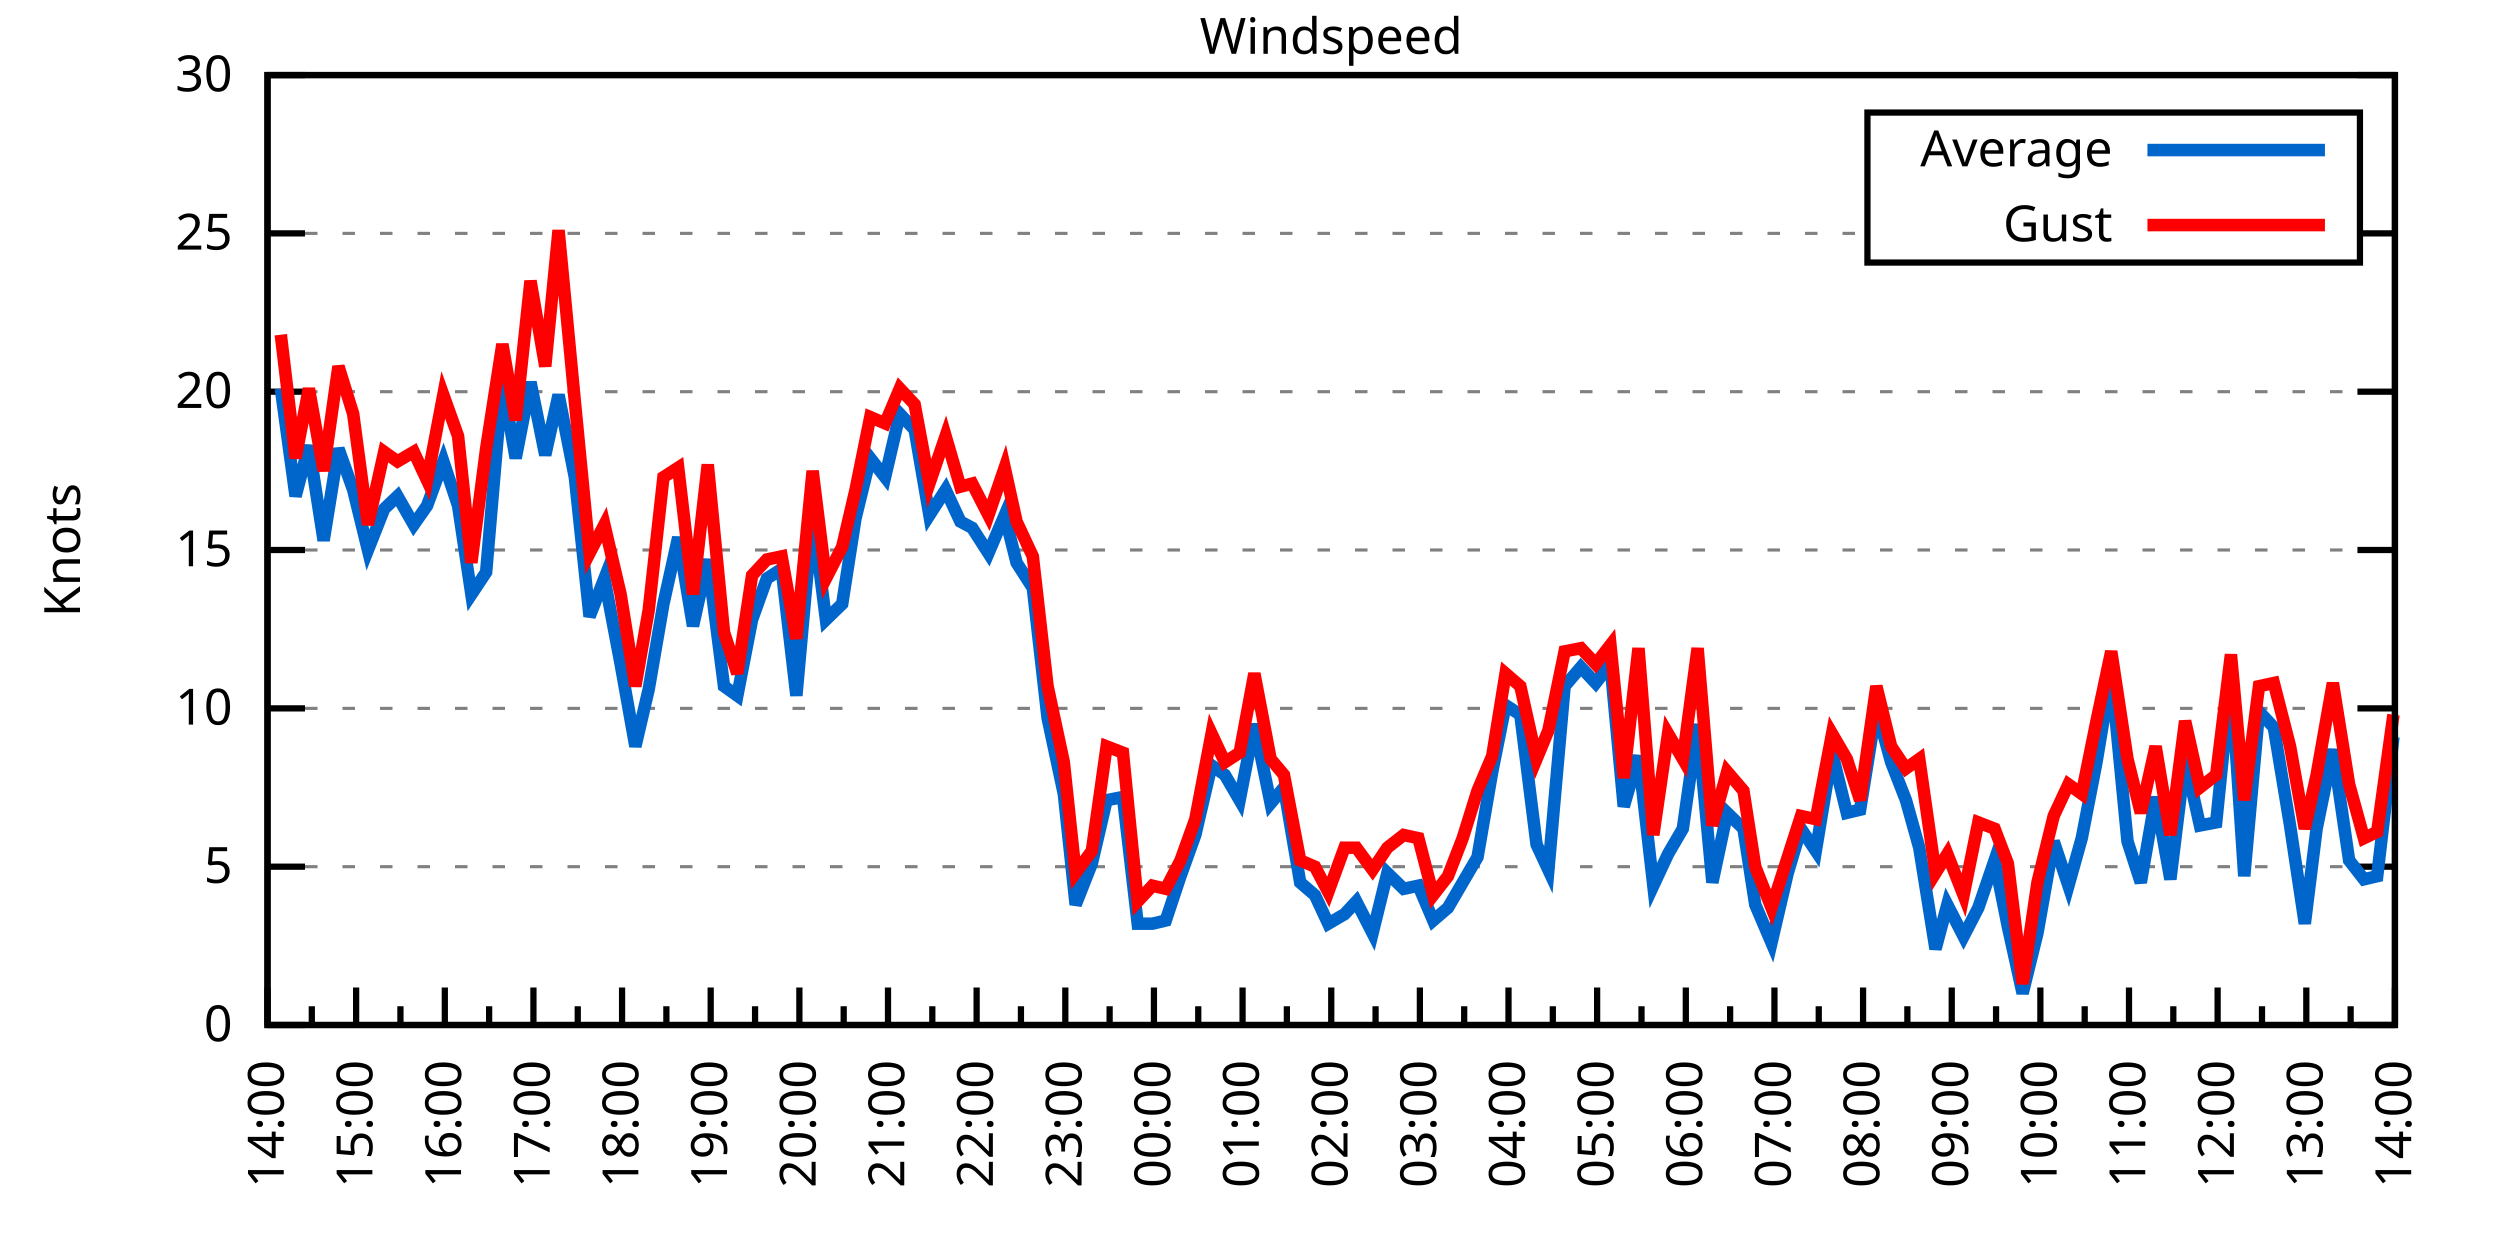
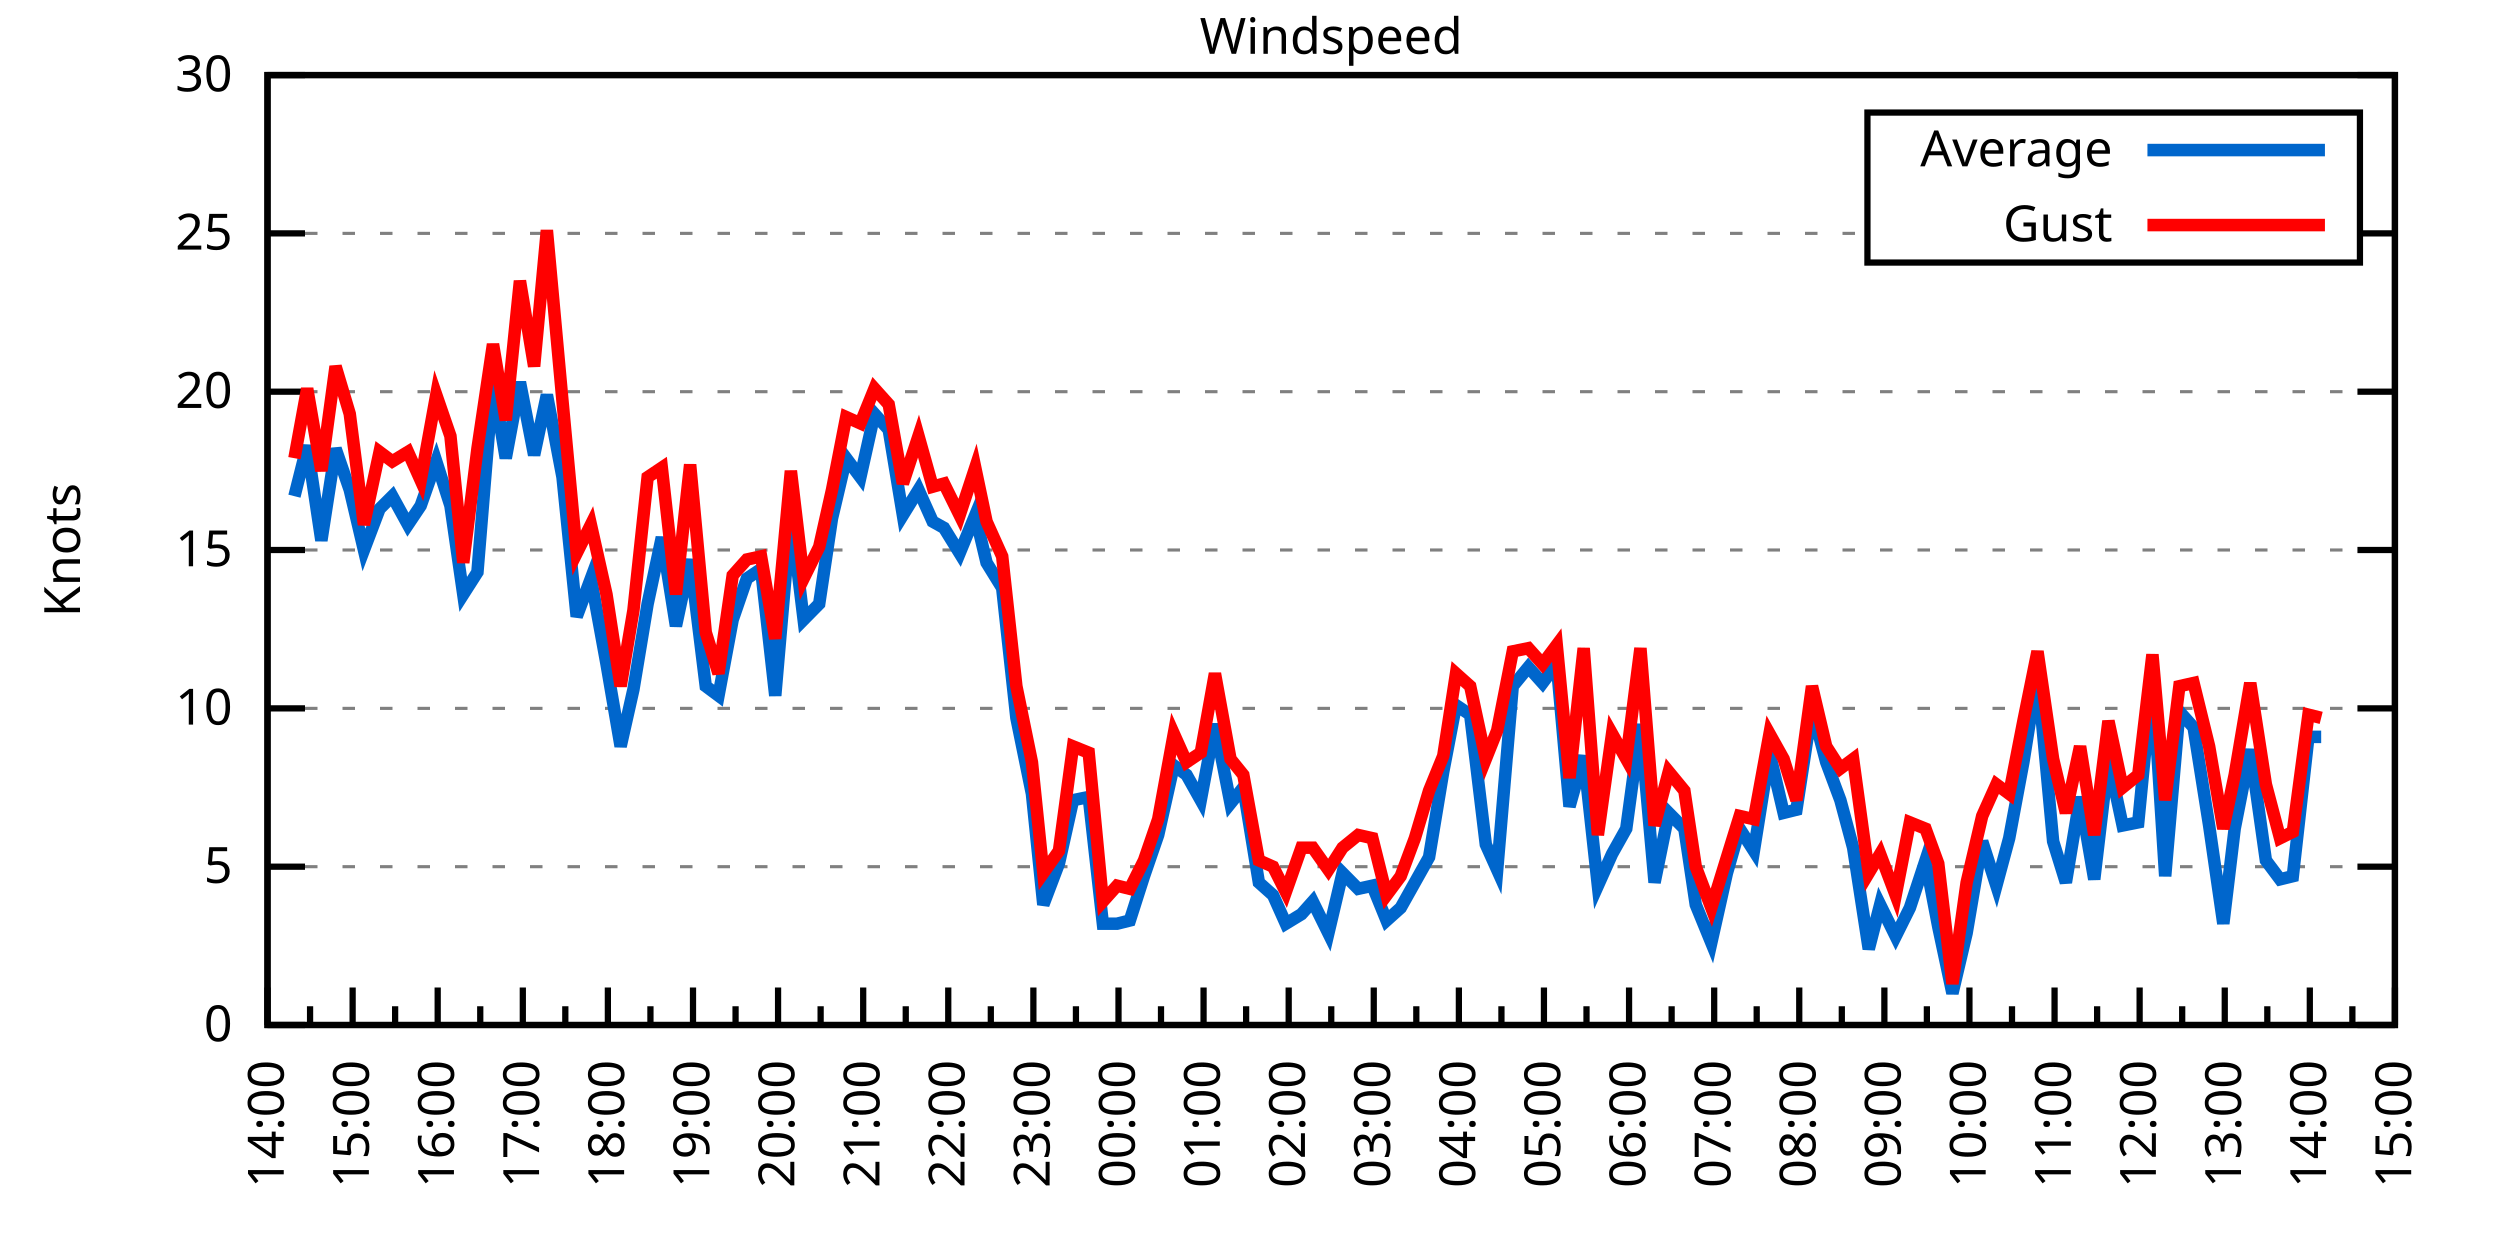
<svg xmlns="http://www.w3.org/2000/svg" xmlns:xlink="http://www.w3.org/1999/xlink" width="400" height="200" viewBox="0 0 400 200">
  <g id="gnuplot_canvas">
    <rect x="0" y="0" width="400" height="200" fill="none" />
    <defs>
      <circle id="gpDot" r="0.5" stroke-width="0.5" stroke="currentColor" />
      <path id="gpPt0" stroke-width="0.333" stroke="currentColor" d="M-1,0 h2 M0,-1 v2" />
      <path id="gpPt1" stroke-width="0.333" stroke="currentColor" d="M-1,-1 L1,1 M1,-1 L-1,1" />
      <path id="gpPt2" stroke-width="0.333" stroke="currentColor" d="M-1,0 L1,0 M0,-1 L0,1 M-1,-1 L1,1 M-1,1 L1,-1" />
      <rect id="gpPt3" stroke-width="0.333" stroke="currentColor" x="-1" y="-1" width="2" height="2" />
      <rect id="gpPt4" stroke-width="0.333" stroke="currentColor" fill="currentColor" x="-1" y="-1" width="2" height="2" />
      <circle id="gpPt5" stroke-width="0.333" stroke="currentColor" cx="0" cy="0" r="1" />
      <use xlink:href="#gpPt5" id="gpPt6" fill="currentColor" stroke="none" />
      <path id="gpPt7" stroke-width="0.333" stroke="currentColor" d="M0,-1.33 L-1.33,0.67 L1.33,0.67 z" />
      <use xlink:href="#gpPt7" id="gpPt8" fill="currentColor" stroke="none" />
      <use xlink:href="#gpPt7" id="gpPt9" stroke="currentColor" transform="rotate(180)" />
      <use xlink:href="#gpPt9" id="gpPt10" fill="currentColor" stroke="none" />
      <use xlink:href="#gpPt3" id="gpPt11" stroke="currentColor" transform="rotate(45)" />
      <use xlink:href="#gpPt11" id="gpPt12" fill="currentColor" stroke="none" />
      <path id="gpPt13" stroke-width="0.333" stroke="currentColor" d="M0,1.330 L1.265,0.411 L0.782,-1.067 L-0.782,-1.076 L-1.265,0.411 z" />
      <use xlink:href="#gpPt13" id="gpPt14" fill="currentColor" stroke="none" />
      <filter id="textbox" filterUnits="objectBoundingBox" x="0" y="0" height="1" width="1">
        <feFlood flood-color="white" flood-opacity="1" result="bgnd" />
        <feComposite in="SourceGraphic" in2="bgnd" operator="atop" />
      </filter>
      <filter id="greybox" filterUnits="objectBoundingBox" x="0" y="0" height="1" width="1">
        <feFlood flood-color="lightgrey" flood-opacity="1" result="grey" />
        <feComposite in="SourceGraphic" in2="grey" operator="atop" />
      </filter>
    </defs>
    <g fill="none" color="white" stroke="currentColor" stroke-width="1.00" stroke-linecap="butt" stroke-linejoin="miter">
</g>
    <g fill="none" color="black" stroke="currentColor" stroke-width="1.00" stroke-linecap="butt" stroke-linejoin="miter">
      <g stroke="none" shape-rendering="crispEdges">
        <polygon fill="rgb(255, 255, 255)" points="42.80,164.00 383.18,164.00 383.18,12.02 42.80,12.02 " />
      </g>
    </g>
    <g fill="none" color="black" stroke="currentColor" stroke-width="1.00" stroke-linecap="butt" stroke-linejoin="miter">
</g>
    <g fill="none" color="black" stroke="black" stroke-width="0.50" stroke-linecap="butt" stroke-linejoin="miter">
</g>
    <g fill="none" color="gray" stroke="currentColor" stroke-width="0.50" stroke-linecap="butt" stroke-linejoin="miter">
      <path stroke="gray" stroke-dasharray="2,4" class="gridline" d="M42.80,164.00 L383.19,164.00  " />
    </g>
    <g fill="none" color="gray" stroke="gray" stroke-width="1.00" stroke-linecap="butt" stroke-linejoin="miter">
</g>
    <g fill="none" color="black" stroke="currentColor" stroke-width="1.00" stroke-linecap="butt" stroke-linejoin="miter">
      <path stroke="black" d="M42.80,164.00 L48.80,164.00 M383.19,164.00 L377.19,164.00  " />
      <g transform="translate(37.20,166.60)" stroke="none" fill="black" font-family="Sans" font-size="8.00" text-anchor="end">
        <text>
          <tspan font-family="Sans"> 0</tspan>
        </text>
      </g>
    </g>
    <g fill="none" color="black" stroke="currentColor" stroke-width="1.00" stroke-linecap="butt" stroke-linejoin="miter">
</g>
    <g fill="none" color="black" stroke="black" stroke-width="0.50" stroke-linecap="butt" stroke-linejoin="miter">
</g>
    <g fill="none" color="gray" stroke="currentColor" stroke-width="0.50" stroke-linecap="butt" stroke-linejoin="miter">
      <path stroke="gray" stroke-dasharray="2,4" class="gridline" d="M42.80,138.67 L383.19,138.67  " />
    </g>
    <g fill="none" color="gray" stroke="gray" stroke-width="1.00" stroke-linecap="butt" stroke-linejoin="miter">
</g>
    <g fill="none" color="black" stroke="currentColor" stroke-width="1.00" stroke-linecap="butt" stroke-linejoin="miter">
      <path stroke="black" d="M42.80,138.67 L48.80,138.67 M383.19,138.67 L377.19,138.67  " />
      <g transform="translate(37.20,141.27)" stroke="none" fill="black" font-family="Sans" font-size="8.00" text-anchor="end">
        <text>
          <tspan font-family="Sans"> 5</tspan>
        </text>
      </g>
    </g>
    <g fill="none" color="black" stroke="currentColor" stroke-width="1.00" stroke-linecap="butt" stroke-linejoin="miter">
</g>
    <g fill="none" color="black" stroke="black" stroke-width="0.50" stroke-linecap="butt" stroke-linejoin="miter">
</g>
    <g fill="none" color="gray" stroke="currentColor" stroke-width="0.50" stroke-linecap="butt" stroke-linejoin="miter">
      <path stroke="gray" stroke-dasharray="2,4" class="gridline" d="M42.80,113.34 L383.19,113.34  " />
    </g>
    <g fill="none" color="gray" stroke="gray" stroke-width="1.00" stroke-linecap="butt" stroke-linejoin="miter">
</g>
    <g fill="none" color="black" stroke="currentColor" stroke-width="1.00" stroke-linecap="butt" stroke-linejoin="miter">
      <path stroke="black" d="M42.80,113.34 L48.80,113.34 M383.19,113.34 L377.19,113.34  " />
      <g transform="translate(37.20,115.94)" stroke="none" fill="black" font-family="Sans" font-size="8.00" text-anchor="end">
        <text>
          <tspan font-family="Sans"> 10</tspan>
        </text>
      </g>
    </g>
    <g fill="none" color="black" stroke="currentColor" stroke-width="1.00" stroke-linecap="butt" stroke-linejoin="miter">
</g>
    <g fill="none" color="black" stroke="black" stroke-width="0.50" stroke-linecap="butt" stroke-linejoin="miter">
</g>
    <g fill="none" color="gray" stroke="currentColor" stroke-width="0.50" stroke-linecap="butt" stroke-linejoin="miter">
      <path stroke="gray" stroke-dasharray="2,4" class="gridline" d="M42.80,88.00 L383.19,88.00  " />
    </g>
    <g fill="none" color="gray" stroke="gray" stroke-width="1.00" stroke-linecap="butt" stroke-linejoin="miter">
</g>
    <g fill="none" color="black" stroke="currentColor" stroke-width="1.00" stroke-linecap="butt" stroke-linejoin="miter">
      <path stroke="black" d="M42.80,88.00 L48.80,88.00 M383.19,88.00 L377.19,88.00  " />
      <g transform="translate(37.20,90.60)" stroke="none" fill="black" font-family="Sans" font-size="8.00" text-anchor="end">
        <text>
          <tspan font-family="Sans"> 15</tspan>
        </text>
      </g>
    </g>
    <g fill="none" color="black" stroke="currentColor" stroke-width="1.00" stroke-linecap="butt" stroke-linejoin="miter">
</g>
    <g fill="none" color="black" stroke="black" stroke-width="0.50" stroke-linecap="butt" stroke-linejoin="miter">
</g>
    <g fill="none" color="gray" stroke="currentColor" stroke-width="0.50" stroke-linecap="butt" stroke-linejoin="miter">
      <path stroke="gray" stroke-dasharray="2,4" class="gridline" d="M42.80,62.67 L383.19,62.67  " />
    </g>
    <g fill="none" color="gray" stroke="gray" stroke-width="1.00" stroke-linecap="butt" stroke-linejoin="miter">
</g>
    <g fill="none" color="black" stroke="currentColor" stroke-width="1.00" stroke-linecap="butt" stroke-linejoin="miter">
      <path stroke="black" d="M42.80,62.67 L48.80,62.67 M383.19,62.67 L377.19,62.67  " />
      <g transform="translate(37.20,65.27)" stroke="none" fill="black" font-family="Sans" font-size="8.00" text-anchor="end">
        <text>
          <tspan font-family="Sans"> 20</tspan>
        </text>
      </g>
    </g>
    <g fill="none" color="black" stroke="currentColor" stroke-width="1.00" stroke-linecap="butt" stroke-linejoin="miter">
</g>
    <g fill="none" color="black" stroke="black" stroke-width="0.50" stroke-linecap="butt" stroke-linejoin="miter">
</g>
    <g fill="none" color="gray" stroke="currentColor" stroke-width="0.50" stroke-linecap="butt" stroke-linejoin="miter">
      <path stroke="gray" stroke-dasharray="2,4" class="gridline" d="M42.80,37.34 L298.79,37.34 M377.59,37.34 L383.19,37.34  " />
    </g>
    <g fill="none" color="gray" stroke="gray" stroke-width="1.00" stroke-linecap="butt" stroke-linejoin="miter">
</g>
    <g fill="none" color="black" stroke="currentColor" stroke-width="1.00" stroke-linecap="butt" stroke-linejoin="miter">
      <path stroke="black" d="M42.80,37.34 L48.80,37.34 M383.19,37.34 L377.19,37.34  " />
      <g transform="translate(37.20,39.94)" stroke="none" fill="black" font-family="Sans" font-size="8.00" text-anchor="end">
        <text>
          <tspan font-family="Sans"> 25</tspan>
        </text>
      </g>
    </g>
    <g fill="none" color="black" stroke="currentColor" stroke-width="1.00" stroke-linecap="butt" stroke-linejoin="miter">
</g>
    <g fill="none" color="black" stroke="black" stroke-width="0.50" stroke-linecap="butt" stroke-linejoin="miter">
</g>
    <g fill="none" color="gray" stroke="currentColor" stroke-width="0.50" stroke-linecap="butt" stroke-linejoin="miter">
      <path stroke="gray" stroke-dasharray="2,4" class="gridline" d="M42.80,12.01 L383.19,12.01  " />
    </g>
    <g fill="none" color="gray" stroke="gray" stroke-width="1.00" stroke-linecap="butt" stroke-linejoin="miter">
</g>
    <g fill="none" color="black" stroke="currentColor" stroke-width="1.00" stroke-linecap="butt" stroke-linejoin="miter">
      <path stroke="black" d="M42.80,12.01 L48.80,12.01 M383.19,12.01 L377.19,12.01  " />
      <g transform="translate(37.20,14.61)" stroke="none" fill="black" font-family="Sans" font-size="8.00" text-anchor="end">
        <text>
          <tspan font-family="Sans"> 30</tspan>
        </text>
      </g>
    </g>
    <g fill="none" color="black" stroke="currentColor" stroke-width="1.00" stroke-linecap="butt" stroke-linejoin="miter">
      <path stroke="black" d="M42.80,164.00 L42.80,158.00  " />
      <g transform="translate(45.40,169.60) rotate(270)" stroke="none" fill="black" font-family="Sans" font-size="8.00" text-anchor="end">
        <text>
          <tspan font-family="Sans">14:00</tspan>
        </text>
      </g>
    </g>
    <g fill="none" color="black" stroke="currentColor" stroke-width="1.00" stroke-linecap="butt" stroke-linejoin="miter">
-       <path stroke="black" d="M49.89,164.00 L49.89,161.00 M56.98,164.00 L56.98,158.00  " />
-       <g transform="translate(59.58,169.60) rotate(270)" stroke="none" fill="black" font-family="Sans" font-size="8.00" text-anchor="end">
+       <path stroke="black" d="M49.61,164.00 L49.61,161.00 M56.42,164.00 L56.42,158.00  " />
+       <g transform="translate(59.02,169.60) rotate(270)" stroke="none" fill="black" font-family="Sans" font-size="8.00" text-anchor="end">
        <text>
          <tspan font-family="Sans">15:00</tspan>
        </text>
      </g>
    </g>
    <g fill="none" color="black" stroke="currentColor" stroke-width="1.00" stroke-linecap="butt" stroke-linejoin="miter">
-       <path stroke="black" d="M64.07,164.00 L64.07,161.00 M71.17,164.00 L71.17,158.00  " />
-       <g transform="translate(73.77,169.60) rotate(270)" stroke="none" fill="black" font-family="Sans" font-size="8.00" text-anchor="end">
+       <path stroke="black" d="M63.22,164.00 L63.22,161.00 M70.03,164.00 L70.03,158.00  " />
+       <g transform="translate(72.63,169.60) rotate(270)" stroke="none" fill="black" font-family="Sans" font-size="8.00" text-anchor="end">
        <text>
          <tspan font-family="Sans">16:00</tspan>
        </text>
      </g>
    </g>
    <g fill="none" color="black" stroke="currentColor" stroke-width="1.00" stroke-linecap="butt" stroke-linejoin="miter">
-       <path stroke="black" d="M78.26,164.00 L78.26,161.00 M85.35,164.00 L85.35,158.00  " />
-       <g transform="translate(87.95,169.60) rotate(270)" stroke="none" fill="black" font-family="Sans" font-size="8.00" text-anchor="end">
+       <path stroke="black" d="M76.84,164.00 L76.84,161.00 M83.65,164.00 L83.65,158.00  " />
+       <g transform="translate(86.25,169.60) rotate(270)" stroke="none" fill="black" font-family="Sans" font-size="8.00" text-anchor="end">
        <text>
          <tspan font-family="Sans">17:00</tspan>
        </text>
      </g>
    </g>
    <g fill="none" color="black" stroke="currentColor" stroke-width="1.00" stroke-linecap="butt" stroke-linejoin="miter">
-       <path stroke="black" d="M92.44,164.00 L92.44,161.00 M99.53,164.00 L99.53,158.00  " />
-       <g transform="translate(102.13,169.60) rotate(270)" stroke="none" fill="black" font-family="Sans" font-size="8.00" text-anchor="end">
+       <path stroke="black" d="M90.45,164.00 L90.45,161.00 M97.26,164.00 L97.26,158.00  " />
+       <g transform="translate(99.86,169.60) rotate(270)" stroke="none" fill="black" font-family="Sans" font-size="8.00" text-anchor="end">
        <text>
          <tspan font-family="Sans">18:00</tspan>
        </text>
      </g>
    </g>
    <g fill="none" color="black" stroke="currentColor" stroke-width="1.00" stroke-linecap="butt" stroke-linejoin="miter">
-       <path stroke="black" d="M106.62,164.00 L106.62,161.00 M113.71,164.00 L113.71,158.00  " />
-       <g transform="translate(116.31,169.60) rotate(270)" stroke="none" fill="black" font-family="Sans" font-size="8.00" text-anchor="end">
+       <path stroke="black" d="M104.07,164.00 L104.07,161.00 M110.88,164.00 L110.88,158.00  " />
+       <g transform="translate(113.48,169.60) rotate(270)" stroke="none" fill="black" font-family="Sans" font-size="8.00" text-anchor="end">
        <text>
          <tspan font-family="Sans">19:00</tspan>
        </text>
      </g>
    </g>
    <g fill="none" color="black" stroke="currentColor" stroke-width="1.00" stroke-linecap="butt" stroke-linejoin="miter">
-       <path stroke="black" d="M120.81,164.00 L120.81,161.00 M127.90,164.00 L127.90,158.00  " />
-       <g transform="translate(130.50,169.60) rotate(270)" stroke="none" fill="black" font-family="Sans" font-size="8.00" text-anchor="end">
+       <path stroke="black" d="M117.69,164.00 L117.69,161.00 M124.49,164.00 L124.49,158.00  " />
+       <g transform="translate(127.09,169.60) rotate(270)" stroke="none" fill="black" font-family="Sans" font-size="8.00" text-anchor="end">
        <text>
          <tspan font-family="Sans">20:00</tspan>
        </text>
      </g>
    </g>
    <g fill="none" color="black" stroke="currentColor" stroke-width="1.00" stroke-linecap="butt" stroke-linejoin="miter">
-       <path stroke="black" d="M134.99,164.00 L134.99,161.00 M142.08,164.00 L142.08,158.00  " />
-       <g transform="translate(144.68,169.60) rotate(270)" stroke="none" fill="black" font-family="Sans" font-size="8.00" text-anchor="end">
+       <path stroke="black" d="M131.30,164.00 L131.30,161.00 M138.11,164.00 L138.11,158.00  " />
+       <g transform="translate(140.71,169.60) rotate(270)" stroke="none" fill="black" font-family="Sans" font-size="8.00" text-anchor="end">
        <text>
          <tspan font-family="Sans">21:00</tspan>
        </text>
      </g>
    </g>
    <g fill="none" color="black" stroke="currentColor" stroke-width="1.00" stroke-linecap="butt" stroke-linejoin="miter">
-       <path stroke="black" d="M149.17,164.00 L149.17,161.00 M156.26,164.00 L156.26,158.00  " />
-       <g transform="translate(158.86,169.60) rotate(270)" stroke="none" fill="black" font-family="Sans" font-size="8.00" text-anchor="end">
+       <path stroke="black" d="M144.92,164.00 L144.92,161.00 M151.72,164.00 L151.72,158.00  " />
+       <g transform="translate(154.32,169.60) rotate(270)" stroke="none" fill="black" font-family="Sans" font-size="8.00" text-anchor="end">
        <text>
          <tspan font-family="Sans">22:00</tspan>
        </text>
      </g>
    </g>
    <g fill="none" color="black" stroke="currentColor" stroke-width="1.00" stroke-linecap="butt" stroke-linejoin="miter">
-       <path stroke="black" d="M163.35,164.00 L163.35,161.00 M170.45,164.00 L170.45,158.00  " />
-       <g transform="translate(173.05,169.60) rotate(270)" stroke="none" fill="black" font-family="Sans" font-size="8.00" text-anchor="end">
+       <path stroke="black" d="M158.53,164.00 L158.53,161.00 M165.34,164.00 L165.34,158.00  " />
+       <g transform="translate(167.94,169.60) rotate(270)" stroke="none" fill="black" font-family="Sans" font-size="8.00" text-anchor="end">
        <text>
          <tspan font-family="Sans">23:00</tspan>
        </text>
      </g>
    </g>
    <g fill="none" color="black" stroke="currentColor" stroke-width="1.00" stroke-linecap="butt" stroke-linejoin="miter">
-       <path stroke="black" d="M177.54,164.00 L177.54,161.00 M184.63,164.00 L184.63,158.00  " />
-       <g transform="translate(187.23,169.60) rotate(270)" stroke="none" fill="black" font-family="Sans" font-size="8.00" text-anchor="end">
+       <path stroke="black" d="M172.15,164.00 L172.15,161.00 M178.96,164.00 L178.96,158.00  " />
+       <g transform="translate(181.56,169.60) rotate(270)" stroke="none" fill="black" font-family="Sans" font-size="8.00" text-anchor="end">
        <text>
          <tspan font-family="Sans">00:00</tspan>
        </text>
      </g>
    </g>
    <g fill="none" color="black" stroke="currentColor" stroke-width="1.00" stroke-linecap="butt" stroke-linejoin="miter">
-       <path stroke="black" d="M191.72,164.00 L191.72,161.00 M198.81,164.00 L198.81,158.00  " />
-       <g transform="translate(201.41,169.60) rotate(270)" stroke="none" fill="black" font-family="Sans" font-size="8.00" text-anchor="end">
+       <path stroke="black" d="M185.76,164.00 L185.76,161.00 M192.57,164.00 L192.57,158.00  " />
+       <g transform="translate(195.17,169.60) rotate(270)" stroke="none" fill="black" font-family="Sans" font-size="8.00" text-anchor="end">
        <text>
          <tspan font-family="Sans">01:00</tspan>
        </text>
      </g>
    </g>
    <g fill="none" color="black" stroke="currentColor" stroke-width="1.00" stroke-linecap="butt" stroke-linejoin="miter">
-       <path stroke="black" d="M205.90,164.00 L205.90,161.00 M213.00,164.00 L213.00,158.00  " />
-       <g transform="translate(215.60,169.60) rotate(270)" stroke="none" fill="black" font-family="Sans" font-size="8.00" text-anchor="end">
+       <path stroke="black" d="M199.38,164.00 L199.38,161.00 M206.19,164.00 L206.19,158.00  " />
+       <g transform="translate(208.79,169.60) rotate(270)" stroke="none" fill="black" font-family="Sans" font-size="8.00" text-anchor="end">
        <text>
          <tspan font-family="Sans">02:00</tspan>
        </text>
      </g>
    </g>
    <g fill="none" color="black" stroke="currentColor" stroke-width="1.00" stroke-linecap="butt" stroke-linejoin="miter">
-       <path stroke="black" d="M220.09,164.00 L220.09,161.00 M227.18,164.00 L227.18,158.00  " />
-       <g transform="translate(229.78,169.60) rotate(270)" stroke="none" fill="black" font-family="Sans" font-size="8.00" text-anchor="end">
+       <path stroke="black" d="M213.00,164.00 L213.00,161.00 M219.80,164.00 L219.80,158.00  " />
+       <g transform="translate(222.40,169.60) rotate(270)" stroke="none" fill="black" font-family="Sans" font-size="8.00" text-anchor="end">
        <text>
          <tspan font-family="Sans">03:00</tspan>
        </text>
      </g>
    </g>
    <g fill="none" color="black" stroke="currentColor" stroke-width="1.00" stroke-linecap="butt" stroke-linejoin="miter">
-       <path stroke="black" d="M234.27,164.00 L234.27,161.00 M241.36,164.00 L241.36,158.00  " />
-       <g transform="translate(243.96,169.60) rotate(270)" stroke="none" fill="black" font-family="Sans" font-size="8.00" text-anchor="end">
+       <path stroke="black" d="M226.61,164.00 L226.61,161.00 M233.42,164.00 L233.42,158.00  " />
+       <g transform="translate(236.02,169.60) rotate(270)" stroke="none" fill="black" font-family="Sans" font-size="8.00" text-anchor="end">
        <text>
          <tspan font-family="Sans">04:00</tspan>
        </text>
      </g>
    </g>
    <g fill="none" color="black" stroke="currentColor" stroke-width="1.00" stroke-linecap="butt" stroke-linejoin="miter">
-       <path stroke="black" d="M248.45,164.00 L248.45,161.00 M255.54,164.00 L255.54,158.00  " />
-       <g transform="translate(258.14,169.60) rotate(270)" stroke="none" fill="black" font-family="Sans" font-size="8.00" text-anchor="end">
+       <path stroke="black" d="M240.23,164.00 L240.23,161.00 M247.03,164.00 L247.03,158.00  " />
+       <g transform="translate(249.63,169.60) rotate(270)" stroke="none" fill="black" font-family="Sans" font-size="8.00" text-anchor="end">
        <text>
          <tspan font-family="Sans">05:00</tspan>
        </text>
      </g>
    </g>
    <g fill="none" color="black" stroke="currentColor" stroke-width="1.00" stroke-linecap="butt" stroke-linejoin="miter">
-       <path stroke="black" d="M262.64,164.00 L262.64,161.00 M269.73,164.00 L269.73,158.00  " />
-       <g transform="translate(272.33,169.60) rotate(270)" stroke="none" fill="black" font-family="Sans" font-size="8.00" text-anchor="end">
+       <path stroke="black" d="M253.84,164.00 L253.84,161.00 M260.65,164.00 L260.65,158.00  " />
+       <g transform="translate(263.25,169.60) rotate(270)" stroke="none" fill="black" font-family="Sans" font-size="8.00" text-anchor="end">
        <text>
          <tspan font-family="Sans">06:00</tspan>
        </text>
      </g>
    </g>
    <g fill="none" color="black" stroke="currentColor" stroke-width="1.00" stroke-linecap="butt" stroke-linejoin="miter">
-       <path stroke="black" d="M276.82,164.00 L276.82,161.00 M283.91,164.00 L283.91,158.00  " />
-       <g transform="translate(286.51,169.60) rotate(270)" stroke="none" fill="black" font-family="Sans" font-size="8.00" text-anchor="end">
+       <path stroke="black" d="M267.46,164.00 L267.46,161.00 M274.27,164.00 L274.27,158.00  " />
+       <g transform="translate(276.87,169.60) rotate(270)" stroke="none" fill="black" font-family="Sans" font-size="8.00" text-anchor="end">
        <text>
          <tspan font-family="Sans">07:00</tspan>
        </text>
      </g>
    </g>
    <g fill="none" color="black" stroke="currentColor" stroke-width="1.00" stroke-linecap="butt" stroke-linejoin="miter">
-       <path stroke="black" d="M291.00,164.00 L291.00,161.00 M298.09,164.00 L298.09,158.00  " />
-       <g transform="translate(300.69,169.60) rotate(270)" stroke="none" fill="black" font-family="Sans" font-size="8.00" text-anchor="end">
+       <path stroke="black" d="M281.07,164.00 L281.07,161.00 M287.88,164.00 L287.88,158.00  " />
+       <g transform="translate(290.48,169.60) rotate(270)" stroke="none" fill="black" font-family="Sans" font-size="8.00" text-anchor="end">
        <text>
          <tspan font-family="Sans">08:00</tspan>
        </text>
      </g>
    </g>
    <g fill="none" color="black" stroke="currentColor" stroke-width="1.00" stroke-linecap="butt" stroke-linejoin="miter">
-       <path stroke="black" d="M305.18,164.00 L305.18,161.00 M312.28,164.00 L312.28,158.00  " />
-       <g transform="translate(314.88,169.60) rotate(270)" stroke="none" fill="black" font-family="Sans" font-size="8.00" text-anchor="end">
+       <path stroke="black" d="M294.69,164.00 L294.69,161.00 M301.50,164.00 L301.50,158.00  " />
+       <g transform="translate(304.10,169.60) rotate(270)" stroke="none" fill="black" font-family="Sans" font-size="8.00" text-anchor="end">
        <text>
          <tspan font-family="Sans">09:00</tspan>
        </text>
      </g>
    </g>
    <g fill="none" color="black" stroke="currentColor" stroke-width="1.00" stroke-linecap="butt" stroke-linejoin="miter">
-       <path stroke="black" d="M319.37,164.00 L319.37,161.00 M326.46,164.00 L326.46,158.00  " />
-       <g transform="translate(329.06,169.60) rotate(270)" stroke="none" fill="black" font-family="Sans" font-size="8.00" text-anchor="end">
+       <path stroke="black" d="M308.30,164.00 L308.30,161.00 M315.11,164.00 L315.11,158.00  " />
+       <g transform="translate(317.71,169.60) rotate(270)" stroke="none" fill="black" font-family="Sans" font-size="8.00" text-anchor="end">
        <text>
          <tspan font-family="Sans">10:00</tspan>
        </text>
      </g>
    </g>
    <g fill="none" color="black" stroke="currentColor" stroke-width="1.00" stroke-linecap="butt" stroke-linejoin="miter">
-       <path stroke="black" d="M333.55,164.00 L333.55,161.00 M340.64,164.00 L340.64,158.00  " />
-       <g transform="translate(343.24,169.60) rotate(270)" stroke="none" fill="black" font-family="Sans" font-size="8.00" text-anchor="end">
+       <path stroke="black" d="M321.92,164.00 L321.92,161.00 M328.73,164.00 L328.73,158.00  " />
+       <g transform="translate(331.33,169.60) rotate(270)" stroke="none" fill="black" font-family="Sans" font-size="8.00" text-anchor="end">
        <text>
          <tspan font-family="Sans">11:00</tspan>
        </text>
      </g>
    </g>
    <g fill="none" color="black" stroke="currentColor" stroke-width="1.00" stroke-linecap="butt" stroke-linejoin="miter">
-       <path stroke="black" d="M347.73,164.00 L347.73,161.00 M354.82,164.00 L354.82,158.00  " />
-       <g transform="translate(357.42,169.60) rotate(270)" stroke="none" fill="black" font-family="Sans" font-size="8.00" text-anchor="end">
+       <path stroke="black" d="M335.54,164.00 L335.54,161.00 M342.34,164.00 L342.34,158.00  " />
+       <g transform="translate(344.94,169.60) rotate(270)" stroke="none" fill="black" font-family="Sans" font-size="8.00" text-anchor="end">
        <text>
          <tspan font-family="Sans">12:00</tspan>
        </text>
      </g>
    </g>
    <g fill="none" color="black" stroke="currentColor" stroke-width="1.00" stroke-linecap="butt" stroke-linejoin="miter">
-       <path stroke="black" d="M361.92,164.00 L361.92,161.00 M369.01,164.00 L369.01,158.00  " />
-       <g transform="translate(371.61,169.60) rotate(270)" stroke="none" fill="black" font-family="Sans" font-size="8.00" text-anchor="end">
+       <path stroke="black" d="M349.15,164.00 L349.15,161.00 M355.96,164.00 L355.96,158.00  " />
+       <g transform="translate(358.56,169.60) rotate(270)" stroke="none" fill="black" font-family="Sans" font-size="8.00" text-anchor="end">
        <text>
          <tspan font-family="Sans">13:00</tspan>
        </text>
      </g>
    </g>
    <g fill="none" color="black" stroke="currentColor" stroke-width="1.00" stroke-linecap="butt" stroke-linejoin="miter">
-       <path stroke="black" d="M376.10,164.00 L376.10,161.00 M383.19,164.00 L383.19,158.00  " />
+       <path stroke="black" d="M362.77,164.00 L362.77,161.00 M369.57,164.00 L369.57,158.00  " />
+       <g transform="translate(372.17,169.60) rotate(270)" stroke="none" fill="black" font-family="Sans" font-size="8.00" text-anchor="end">
+         <text>
+           <tspan font-family="Sans">14:00</tspan>
+         </text>
+       </g>
+     </g>
+     <g fill="none" color="black" stroke="currentColor" stroke-width="1.00" stroke-linecap="butt" stroke-linejoin="miter">
+       <path stroke="black" d="M376.38,164.00 L376.38,161.00 M383.19,164.00 L383.19,158.00  " />
      <g transform="translate(385.79,169.60) rotate(270)" stroke="none" fill="black" font-family="Sans" font-size="8.00" text-anchor="end">
        <text>
-           <tspan font-family="Sans">14:00</tspan>
+           <tspan font-family="Sans">15:00</tspan>
        </text>
      </g>
    </g>
    <g fill="none" color="black" stroke="currentColor" stroke-width="1.00" stroke-linecap="butt" stroke-linejoin="miter">
</g>
    <g fill="none" color="black" stroke="currentColor" stroke-width="1.00" stroke-linecap="butt" stroke-linejoin="miter">
      <path stroke="black" d="M42.80,12.01 L42.80,164.00 L383.19,164.00 L383.19,12.01 L42.80,12.01 Z  " />
    </g>
    <g fill="none" color="black" stroke="currentColor" stroke-width="1.00" stroke-linecap="butt" stroke-linejoin="miter">
      <g transform="translate(12.80,88.01) rotate(270)" stroke="none" fill="black" font-family="Sans" font-size="8.00" text-anchor="middle">
        <text>
          <tspan font-family="Sans">Knots</tspan>
        </text>
      </g>
    </g>
    <g fill="none" color="black" stroke="currentColor" stroke-width="1.00" stroke-linecap="butt" stroke-linejoin="miter">
</g>
    <g fill="none" color="black" stroke="currentColor" stroke-width="1.00" stroke-linecap="butt" stroke-linejoin="miter">
      <path stroke="black" d="M298.79,42.01 L298.79,18.01 L377.59,18.01 L377.59,42.01 L298.79,42.01 Z  " />
    </g>
    <g id="Windspeed_plot_1">
      <g fill="none" color="white" stroke="black" stroke-width="2.00" stroke-linecap="butt" stroke-linejoin="miter">
</g>
      <g fill="none" color="black" stroke="currentColor" stroke-width="2.00" stroke-linecap="butt" stroke-linejoin="miter">
        <g transform="translate(337.99,26.61)" stroke="none" fill="black" font-family="Sans" font-size="8.00" text-anchor="end">
          <text>
            <tspan font-family="Sans">Average</tspan>
          </text>
        </g>
      </g>
      <g fill="none" color="black" stroke="currentColor" stroke-width="2.00" stroke-linecap="butt" stroke-linejoin="miter">
-         <path stroke="rgb(  0, 102, 204)" d="M343.59,24.01 L371.99,24.01 M44.93,62.17 L47.29,79.39 L49.42,71.29 L51.78,86.49 L54.15,71.79 L56.51,78.38   L58.87,88.00 L61.47,81.42 L63.60,79.39 L66.20,83.95 L68.33,80.91 L70.93,73.82 L73.29,80.91 L75.42,95.10   L77.78,91.55 L80.38,61.15 L82.51,73.31 L84.88,61.15 L87.24,72.81 L89.37,63.18 L91.97,76.35 L94.33,98.64   L96.70,92.56 L99.30,106.24 L101.66,119.42 L103.79,110.30 L106.15,96.62 L108.51,85.98 L110.88,100.16 L113.24,89.52   L115.84,109.79 L117.97,111.31 L120.33,99.15 L122.70,92.56 L125.06,91.04 L127.42,111.31 L130.02,82.43 L132.15,99.15   L134.75,96.62 L136.88,82.94 L139.24,73.31 L141.61,76.35 L143.97,66.22 L146.34,68.75 L148.70,82.43 L151.30,78.38   L153.66,83.45 L155.55,84.46 L158.15,88.51 L160.75,82.43 L162.65,90.03 L165.25,94.08 L167.61,114.86 L170.21,127.02   L172.10,144.75 L174.70,138.16 L177.06,128.03 L179.67,127.52 L182.03,147.79 L184.39,147.79 L186.52,147.28 L188.88,140.19   L191.25,133.60 L193.85,122.46 L195.98,123.98 L198.34,128.03 L200.70,115.87 L203.30,128.54 L205.43,126.00 L208.03,141.20   L210.39,143.23 L212.52,147.79 L215.12,146.27 L217.01,144.24 L219.61,149.31 L221.98,139.68 L224.58,142.21 L226.94,141.71   L229.31,147.28 L231.67,145.25 L234.03,141.20 L236.40,137.15 L238.76,123.47 L240.89,112.83 L243.25,114.35 L245.85,135.12   L247.74,139.17 L250.34,109.79 L252.94,106.75 L255.31,109.28 L257.67,106.24 L259.80,129.04 L262.16,120.94 L264.53,141.71   L266.89,136.64 L269.25,132.59 L271.62,115.87 L273.98,141.20 L276.35,130.06 L278.95,132.59 L280.84,144.75 L283.44,150.83   L286.04,139.68 L288.16,132.59 L290.53,136.14 L293.13,120.43 L295.49,130.06 L297.62,129.55 L300.22,113.34 L302.58,121.95   L304.95,128.03 L307.08,135.63 L309.68,151.84 L311.57,144.75 L314.17,149.81 L316.53,145.25 L319.13,137.66 L321.26,148.29   L323.62,158.93 L325.99,149.31 L328.59,134.62 L330.95,141.71 L333.08,134.11 L335.44,121.95 L337.80,107.76 L340.40,134.62   L342.53,141.20 L344.90,127.52 L347.26,140.69 L349.62,121.44 L351.99,132.08 L354.59,131.58 L356.95,108.27 L359.08,140.19   L361.44,113.84 L363.81,116.38 L366.41,132.08 L368.77,147.79 L370.66,132.59 L373.26,119.92 L375.86,137.66 L378.23,140.69   L380.35,140.19 L382.95,117.90  " />
+         <path stroke="rgb(  0, 102, 204)" d="M343.59,24.01 L371.99,24.01 M47.11,79.39 L49.15,71.29 L51.42,86.49 L53.69,71.79 L55.96,78.38 L58.23,88.00   L60.73,81.42 L62.77,79.39 L65.27,83.95 L67.31,80.91 L69.80,73.82 L72.07,80.91 L74.12,95.10 L76.39,91.55   L78.88,61.15 L80.92,73.31 L83.19,61.15 L85.46,72.81 L87.50,63.18 L90.00,76.35 L92.27,98.64 L94.54,92.56   L97.04,106.24 L99.30,119.42 L101.35,110.30 L103.62,96.62 L105.89,85.98 L108.15,100.16 L110.42,89.52 L112.92,109.79   L114.96,111.31 L117.23,99.15 L119.50,92.56 L121.77,91.04 L124.04,111.31 L126.54,82.43 L128.58,99.15 L131.07,96.62   L133.12,82.94 L135.39,73.31 L137.66,76.35 L139.92,66.22 L142.19,68.75 L144.46,82.43 L146.96,78.38 L149.23,83.45   L151.04,84.46 L153.54,88.51 L156.04,82.43 L157.85,90.03 L160.35,94.08 L162.62,114.86 L165.11,127.02 L166.93,144.75   L169.43,138.16 L171.69,128.03 L174.19,127.52 L176.46,147.79 L178.73,147.79 L180.77,147.28 L183.04,140.19 L185.31,133.60   L187.81,122.46 L189.85,123.98 L192.12,128.03 L194.39,115.87 L196.88,128.54 L198.93,126.00 L201.42,141.20 L203.69,143.23   L205.73,147.79 L208.23,146.27 L210.04,144.24 L212.54,149.31 L214.81,139.68 L217.31,142.21 L219.58,141.71 L221.85,147.28   L224.11,145.25 L226.38,141.20 L228.65,137.15 L230.92,123.47 L232.96,112.83 L235.23,114.35 L237.73,135.12 L239.55,139.17   L242.04,109.79 L244.54,106.75 L246.81,109.28 L249.08,106.24 L251.12,129.04 L253.39,120.94 L255.66,141.71 L257.93,136.64   L260.20,132.59 L262.47,115.87 L264.73,141.20 L267.00,130.06 L269.50,132.59 L271.32,144.75 L273.81,150.83 L276.31,139.68   L278.35,132.59 L280.62,136.14 L283.12,120.43 L285.38,130.06 L287.43,129.55 L289.92,113.34 L292.19,121.95 L294.46,128.03   L296.50,135.63 L299.00,151.84 L300.82,144.75 L303.31,149.81 L305.58,145.25 L308.08,137.66 L310.12,148.29 L312.39,158.93   L314.66,149.31 L317.15,134.62 L319.42,141.71 L321.47,134.11 L323.74,121.95 L326.00,107.76 L328.50,134.62 L330.54,141.20   L332.81,127.52 L335.08,140.69 L337.35,121.44 L339.62,132.08 L342.12,131.58 L344.39,108.27 L346.43,140.19 L348.70,113.84   L350.97,116.38 L353.46,132.08 L355.73,147.79 L357.55,132.59 L360.04,119.92 L362.54,137.66 L364.81,140.69 L366.85,140.19   L369.35,117.90 L371.39,117.90  " />
      </g>
    </g>
    <g id="Windspeed_plot_2">
      <g fill="none" color="black" stroke="currentColor" stroke-width="2.00" stroke-linecap="butt" stroke-linejoin="miter">
        <g transform="translate(337.99,38.61)" stroke="none" fill="black" font-family="Sans" font-size="8.00" text-anchor="end">
          <text>
            <tspan font-family="Sans">Gust</tspan>
          </text>
        </g>
      </g>
      <g fill="none" color="black" stroke="currentColor" stroke-width="2.00" stroke-linecap="butt" stroke-linejoin="miter">
-         <path stroke="rgb(255,   0,   0)" d="M343.59,36.01 L371.99,36.01 M44.93,53.55 L47.29,73.31 L49.42,62.17 L51.78,75.34 L54.15,58.62 L56.51,66.22   L58.87,83.95 L61.47,72.30 L63.60,73.82 L66.20,72.30 L68.33,76.86 L70.93,63.18 L73.29,69.77 L75.42,90.03   L77.78,71.79 L80.38,55.07 L82.51,67.23 L84.88,44.94 L87.24,58.62 L89.37,36.84 L91.97,64.19 L94.33,88.51   L96.70,83.95 L99.30,95.10 L101.66,109.79 L103.79,97.63 L106.15,76.35 L108.51,74.83 L110.88,95.10 L113.24,74.33   L115.84,101.18 L117.97,107.76 L120.33,92.06 L122.70,89.52 L125.06,89.02 L127.42,102.19 L130.02,75.34 L132.15,92.56   L134.75,87.50 L136.88,78.38 L139.24,66.73 L141.61,67.74 L143.97,62.17 L146.34,64.70 L148.70,77.37 L151.30,69.77   L153.66,77.87 L155.55,77.37 L158.15,82.43 L160.75,74.83 L162.65,83.45 L165.25,89.02 L167.61,109.79 L170.21,121.95   L172.10,139.68 L174.70,136.14 L177.06,119.42 L179.67,120.43 L182.03,144.24 L184.39,141.71 L186.52,142.21 L188.88,137.66   L191.25,131.07 L193.85,117.39 L195.98,121.95 L198.34,120.43 L200.70,107.76 L203.30,121.44 L205.43,123.98 L208.03,137.66   L210.39,138.67 L212.52,142.72 L215.12,135.63 L217.01,135.63 L219.61,139.17 L221.98,135.63 L224.58,133.60 L226.94,134.11   L229.31,143.23 L231.67,140.19 L234.03,134.11 L236.40,126.51 L238.76,120.94 L240.89,107.76 L243.25,109.79 L245.85,121.44   L247.74,116.88 L250.34,104.22 L252.94,103.71 L255.31,106.24 L257.67,103.20 L259.80,124.48 L262.16,103.71 L264.53,133.60   L266.89,117.39 L269.25,121.44 L271.62,103.71 L273.98,132.08 L276.35,123.47 L278.95,126.51 L280.84,138.67 L283.44,145.25   L286.04,137.15 L288.16,130.56 L290.53,131.07 L293.13,117.39 L295.49,121.44 L297.62,128.03 L300.22,109.79 L302.58,119.42   L304.95,122.96 L307.08,121.44 L309.68,139.68 L311.57,136.64 L314.17,143.23 L316.53,131.58 L319.13,132.59 L321.26,138.16   L323.62,157.41 L325.99,141.20 L328.59,130.56 L330.95,125.50 L333.08,127.02 L335.44,115.36 L337.80,104.22 L340.40,121.44   L342.53,130.06 L344.90,119.42 L347.26,133.60 L349.62,115.36 L351.99,126.00 L354.59,123.98 L356.95,104.72 L359.08,128.03   L361.44,109.79 L363.81,109.28 L366.41,119.42 L368.77,132.59 L370.66,123.98 L373.26,109.28 L375.86,125.50 L378.23,134.11   L380.35,133.10 L382.95,114.35  " />
+         <path stroke="rgb(255,   0,   0)" d="M343.59,36.01 L371.99,36.01 M47.11,73.31 L49.15,62.17 L51.42,75.34 L53.69,58.62 L55.96,66.22 L58.23,83.95   L60.73,72.30 L62.77,73.82 L65.27,72.30 L67.31,76.86 L69.80,63.18 L72.07,69.77 L74.12,90.03 L76.39,71.79   L78.88,55.07 L80.92,67.23 L83.19,44.94 L85.46,58.62 L87.50,36.84 L90.00,64.19 L92.27,88.51 L94.54,83.95   L97.04,95.10 L99.30,109.79 L101.35,97.63 L103.62,76.35 L105.89,74.83 L108.15,95.10 L110.42,74.33 L112.92,101.18   L114.96,107.76 L117.23,92.06 L119.50,89.52 L121.77,89.02 L124.04,102.19 L126.54,75.34 L128.58,92.56 L131.07,87.50   L133.12,78.38 L135.39,66.73 L137.66,67.74 L139.92,62.17 L142.19,64.70 L144.46,77.37 L146.96,69.77 L149.23,77.87   L151.04,77.37 L153.54,82.43 L156.04,74.83 L157.85,83.45 L160.35,89.02 L162.62,109.79 L165.11,121.95 L166.93,139.68   L169.43,136.14 L171.69,119.42 L174.19,120.43 L176.46,144.24 L178.73,141.71 L180.77,142.21 L183.04,137.66 L185.31,131.07   L187.81,117.39 L189.85,121.95 L192.12,120.43 L194.39,107.76 L196.88,121.44 L198.93,123.98 L201.42,137.66 L203.69,138.67   L205.73,142.72 L208.23,135.63 L210.04,135.63 L212.54,139.17 L214.81,135.63 L217.31,133.60 L219.58,134.11 L221.85,143.23   L224.11,140.19 L226.38,134.11 L228.65,126.51 L230.92,120.94 L232.96,107.76 L235.23,109.79 L237.73,121.44 L239.55,116.88   L242.04,104.22 L244.54,103.71 L246.81,106.24 L249.08,103.20 L251.12,124.48 L253.39,103.71 L255.66,133.60 L257.93,117.39   L260.20,121.44 L262.47,103.71 L264.73,132.08 L267.00,123.47 L269.50,126.51 L271.32,138.67 L273.81,145.25 L276.31,137.15   L278.35,130.56 L280.62,131.07 L283.12,117.39 L285.38,121.44 L287.43,128.03 L289.92,109.79 L292.19,119.42 L294.46,122.96   L296.50,121.44 L299.00,139.68 L300.82,136.64 L303.31,143.23 L305.58,131.58 L308.08,132.59 L310.12,138.16 L312.39,157.41   L314.66,141.20 L317.15,130.56 L319.42,125.50 L321.47,127.02 L323.74,115.36 L326.00,104.22 L328.50,121.44 L330.54,130.06   L332.81,119.42 L335.08,133.60 L337.35,115.36 L339.62,126.00 L342.12,123.98 L344.39,104.72 L346.43,128.03 L348.70,109.79   L350.97,109.28 L353.46,119.42 L355.73,132.59 L357.55,123.98 L360.04,109.28 L362.54,125.50 L364.81,134.11 L366.85,133.10   L369.35,114.35 L371.39,114.86  " />
      </g>
    </g>
    <g fill="none" color="black" stroke="currentColor" stroke-width="2.00" stroke-linecap="butt" stroke-linejoin="miter">
</g>
    <g fill="none" color="black" stroke="black" stroke-width="1.00" stroke-linecap="butt" stroke-linejoin="miter">
</g>
    <g fill="none" color="black" stroke="currentColor" stroke-width="1.00" stroke-linecap="butt" stroke-linejoin="miter">
      <path stroke="black" d="M42.80,12.01 L42.80,164.00 L383.19,164.00 L383.19,12.01 L42.80,12.01 Z  " />
    </g>
    <g fill="none" color="black" stroke="currentColor" stroke-width="1.00" stroke-linecap="butt" stroke-linejoin="miter">
      <g transform="translate(212.99,8.61)" stroke="none" fill="black" font-family="Sans" font-size="8.00" text-anchor="middle">
        <text>
          <tspan font-family="Sans">Windspeed</tspan>
        </text>
      </g>
    </g>
    <g fill="none" color="black" stroke="currentColor" stroke-width="1.00" stroke-linecap="butt" stroke-linejoin="miter">
</g>
  </g>
</svg>
